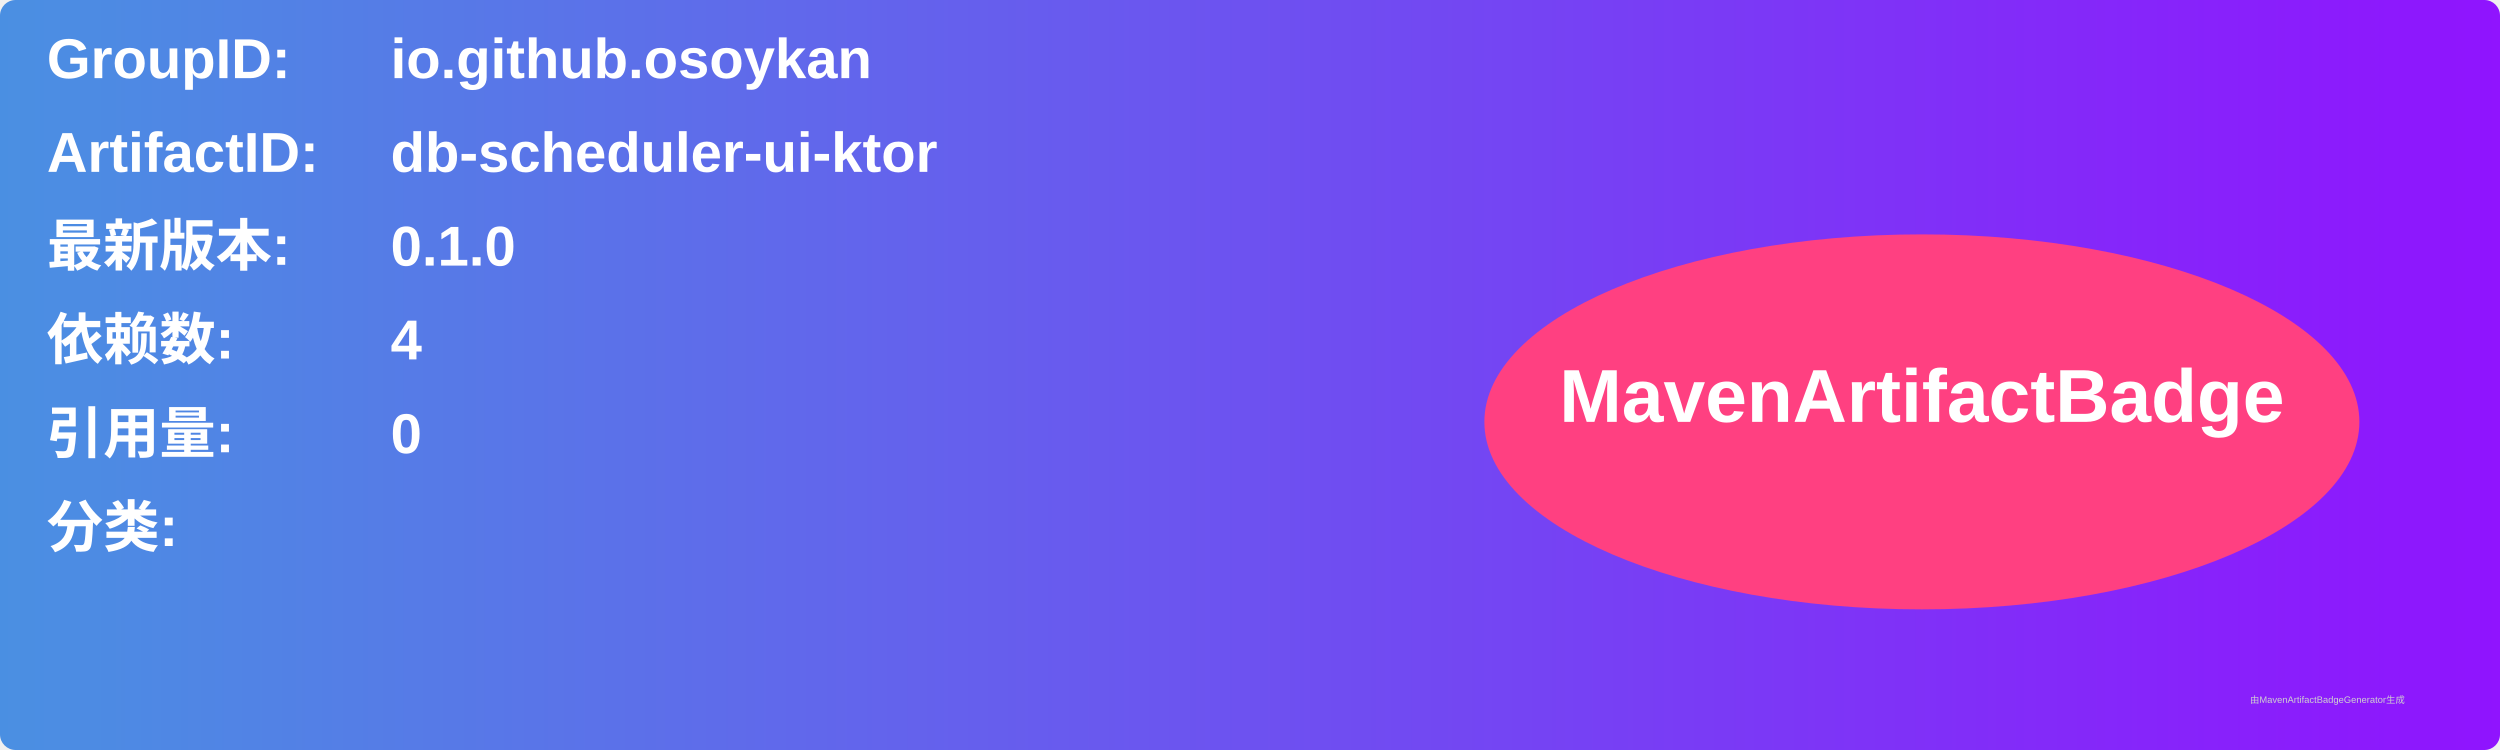
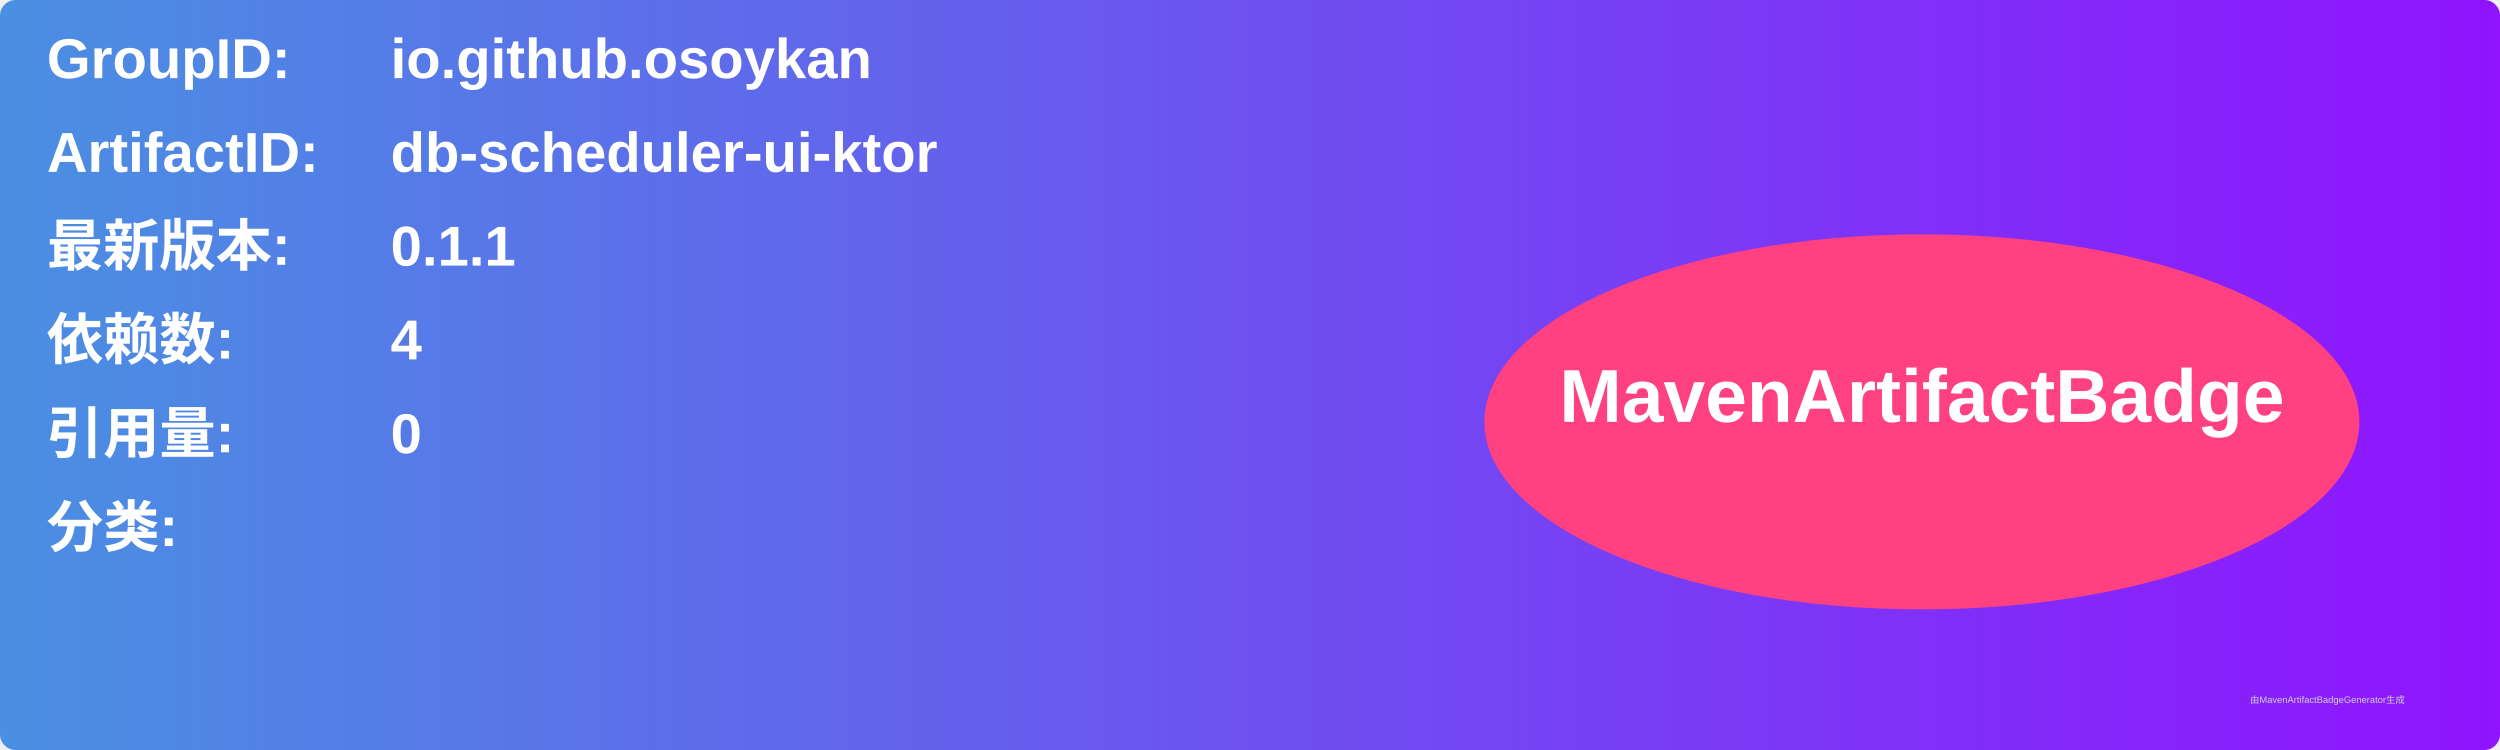
<svg xmlns="http://www.w3.org/2000/svg" width="800" height="240" viewBox="0 0 800 240">
  <linearGradient id="grad" x1="0%" y1="0%" x2="100%" y2="0%">
    <stop offset="0%" stop-color="#4a90e2" />
    <stop offset="100%" stop-color="#9013fe" />
  </linearGradient>
  <rect width="100%" height="100%" rx="5" ry="5" fill="url(#grad)" />
  <g transform="translate(15, 15)">
    <text x="0" y="10" font-family="Arial" font-size="18" fill="white" font-weight="bold" width="260">GroupID:</text>
    <text x="110" y="10" font-family="Arial" font-size="18" fill="white" font-weight="bold" width="460">io.github.osoykan</text>
    <text x="0" y="40" font-family="Arial" font-size="18" fill="white" font-weight="bold" width="260">ArtifactID:</text>
    <text x="110" y="40" font-family="Arial" font-size="18" fill="white" font-weight="bold" width="460">db-scheduler-ui-ktor</text>
    <text x="0" y="70" font-family="Arial" font-size="18" fill="white" font-weight="bold">最新版本:</text>
    <text x="110" y="70" font-family="Arial" font-size="18" fill="white" font-weight="bold">
-       <tspan font-weight="bold">0.1.0</tspan>
+       <tspan font-weight="bold">0.1.1</tspan>
    </text>
    <text x="0" y="100" font-family="Arial" font-size="18" fill="white" font-weight="bold">依赖数: </text>
    <text x="110" y="100" font-family="Arial" font-size="18" fill="white">
      <tspan font-weight="bold">4</tspan>
    </text>
    <text x="0" y="130" font-family="Arial" font-size="18" fill="white" font-weight="bold">引用量: </text>
    <text x="110" y="130" font-family="Arial" font-size="18" fill="white">
      <tspan font-weight="bold">0</tspan>
    </text>
    <text x="0" y="160" font-family="Arial" font-size="18" fill="white" font-weight="bold">分类:</text>
    <text x="10" y="190" font-family="Arial" font-size="10" fill="white">
      <tspan font-weight="bold" />
    </text>
    <ellipse cx="600" cy="120" rx="140" ry="60" fill="#ff4081" />
    <text x="600" y="120" text-anchor="middle" font-family="Arial" font-size="24" fill="white" font-weight="bold">MavenArtifactBadge</text>
  </g>
  <text x="720" y="225" font-family="Arial" font-size="3" fill="#d0d0d0">由MavenArtifactBadgeGenerator生成</text>
</svg>
